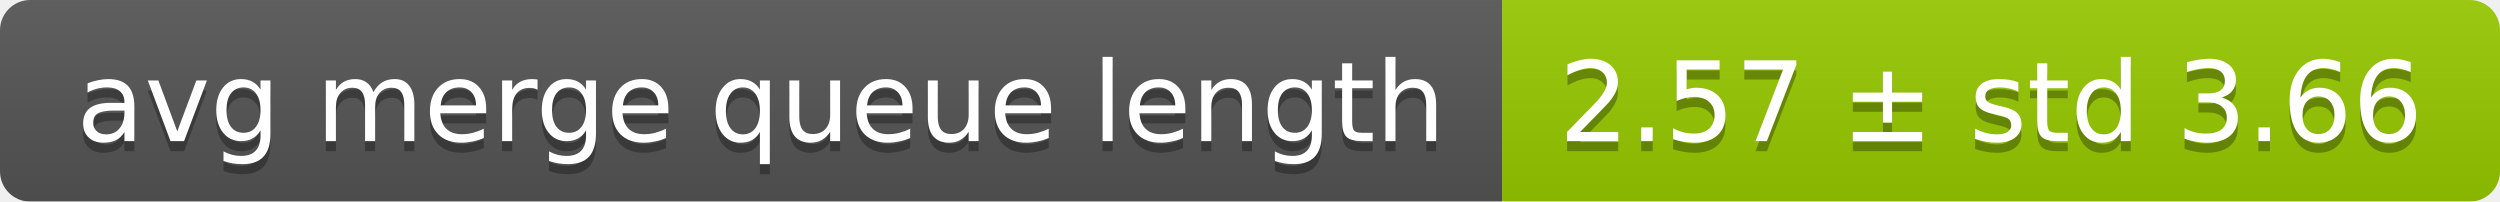
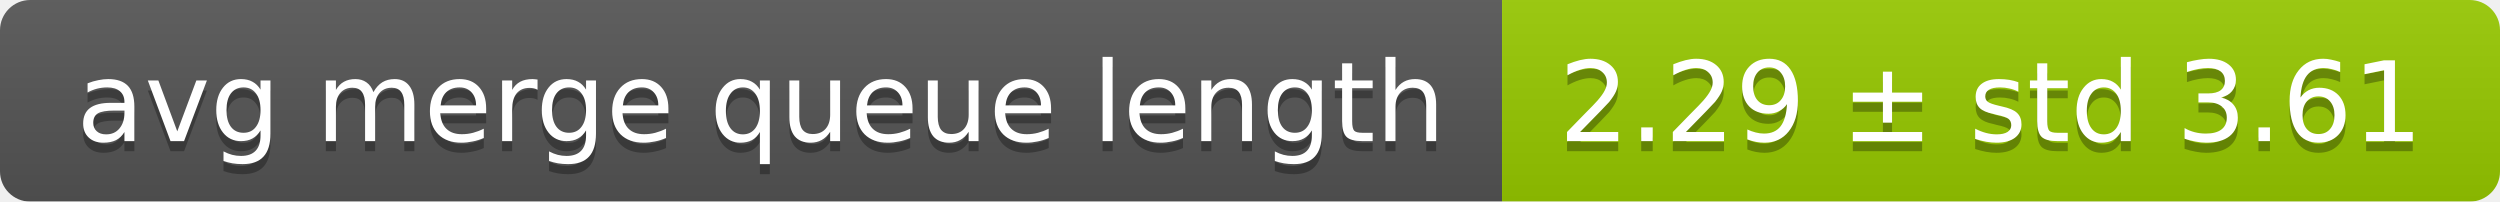
<svg xmlns="http://www.w3.org/2000/svg" width="248" height="20">
  <linearGradient id="smooth" x2="0" y2="100%">
    <stop offset="0" stop-color="#bbb" stop-opacity=".1" />
    <stop offset="1" stop-opacity=".1" />
  </linearGradient>
  <mask id="round">
    <rect width="248" height="20" rx="3" fill="#fff" />
  </mask>
  <g mask="url(#round)">
    <rect width="149" height="20" fill="#555" />
    <rect x="149" width="99" height="20" fill="#97ca00" />
    <rect width="248" height="20" fill="url(#smooth)" />
  </g>
  <g fill="#fff" text-anchor="middle" font-family="DejaVu Sans,Verdana,Geneva,sans-serif" font-size="11">
    <text x="75.5" y="15" fill="#010101" fill-opacity=".3">avg merge queue length</text>
    <text x="75.5" y="14">avg merge queue length</text>
-     <text x="197.5" y="15" fill="#010101" fill-opacity=".3">2.57 ± std 3.66</text>
-     <text x="197.5" y="14">2.57 ± std 3.66</text>
+     <text x="197.5" y="15" fill="#010101" fill-opacity=".3">2.29 ± std 3.61</text>
+     <text x="197.5" y="14">2.29 ± std 3.61</text>
  </g>
</svg>
